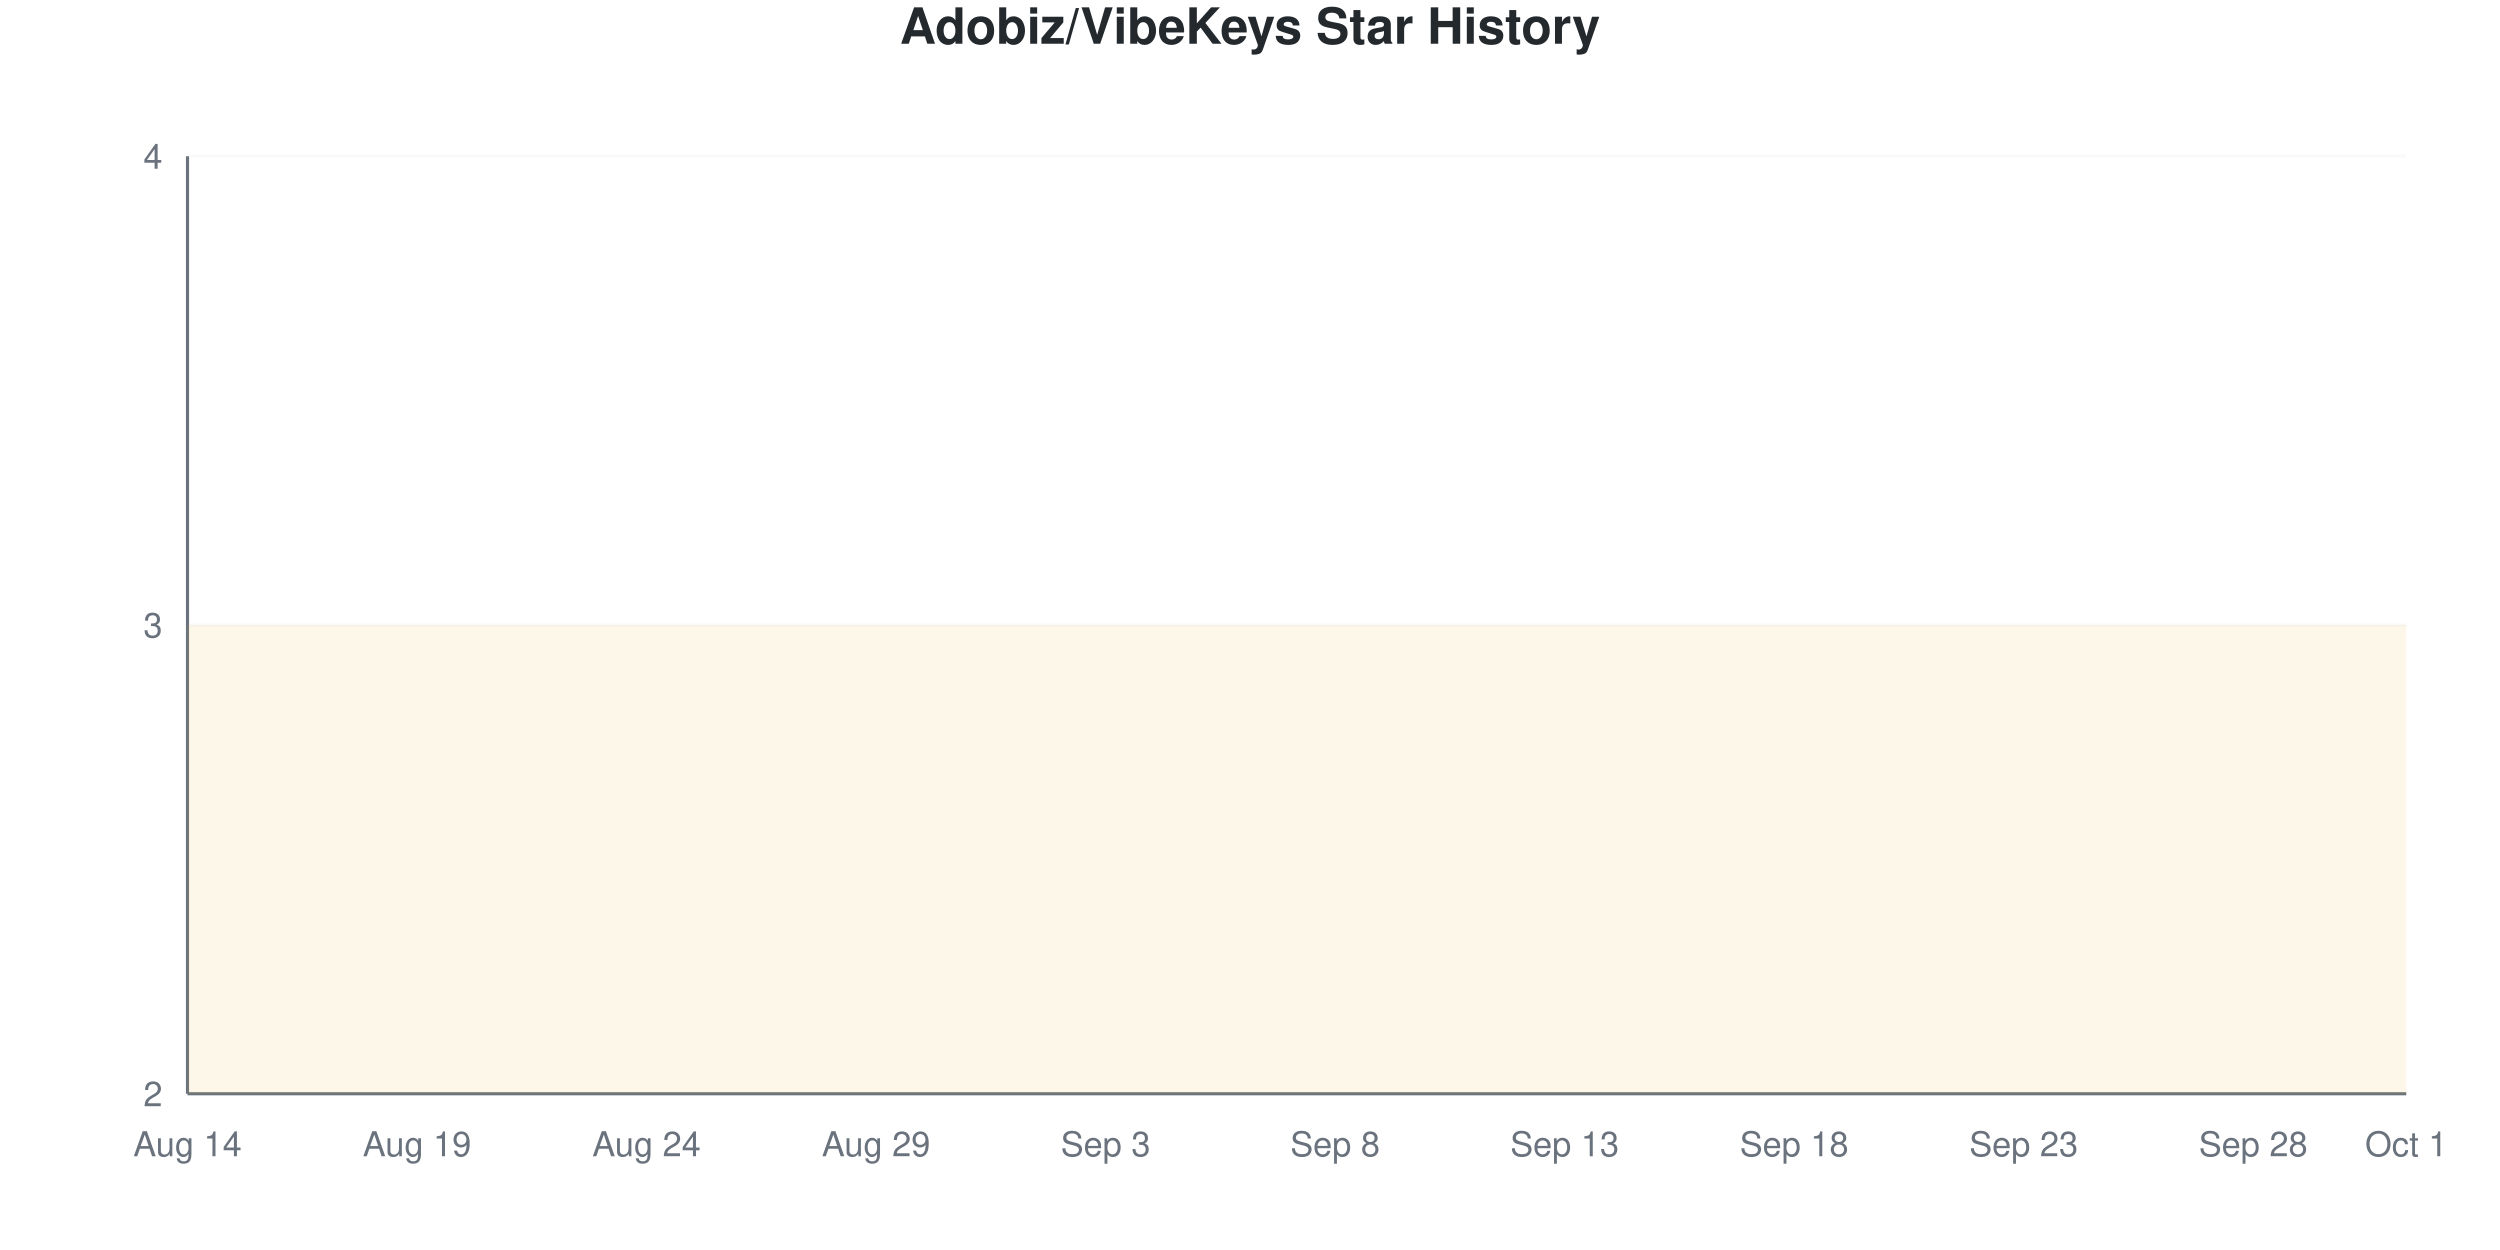
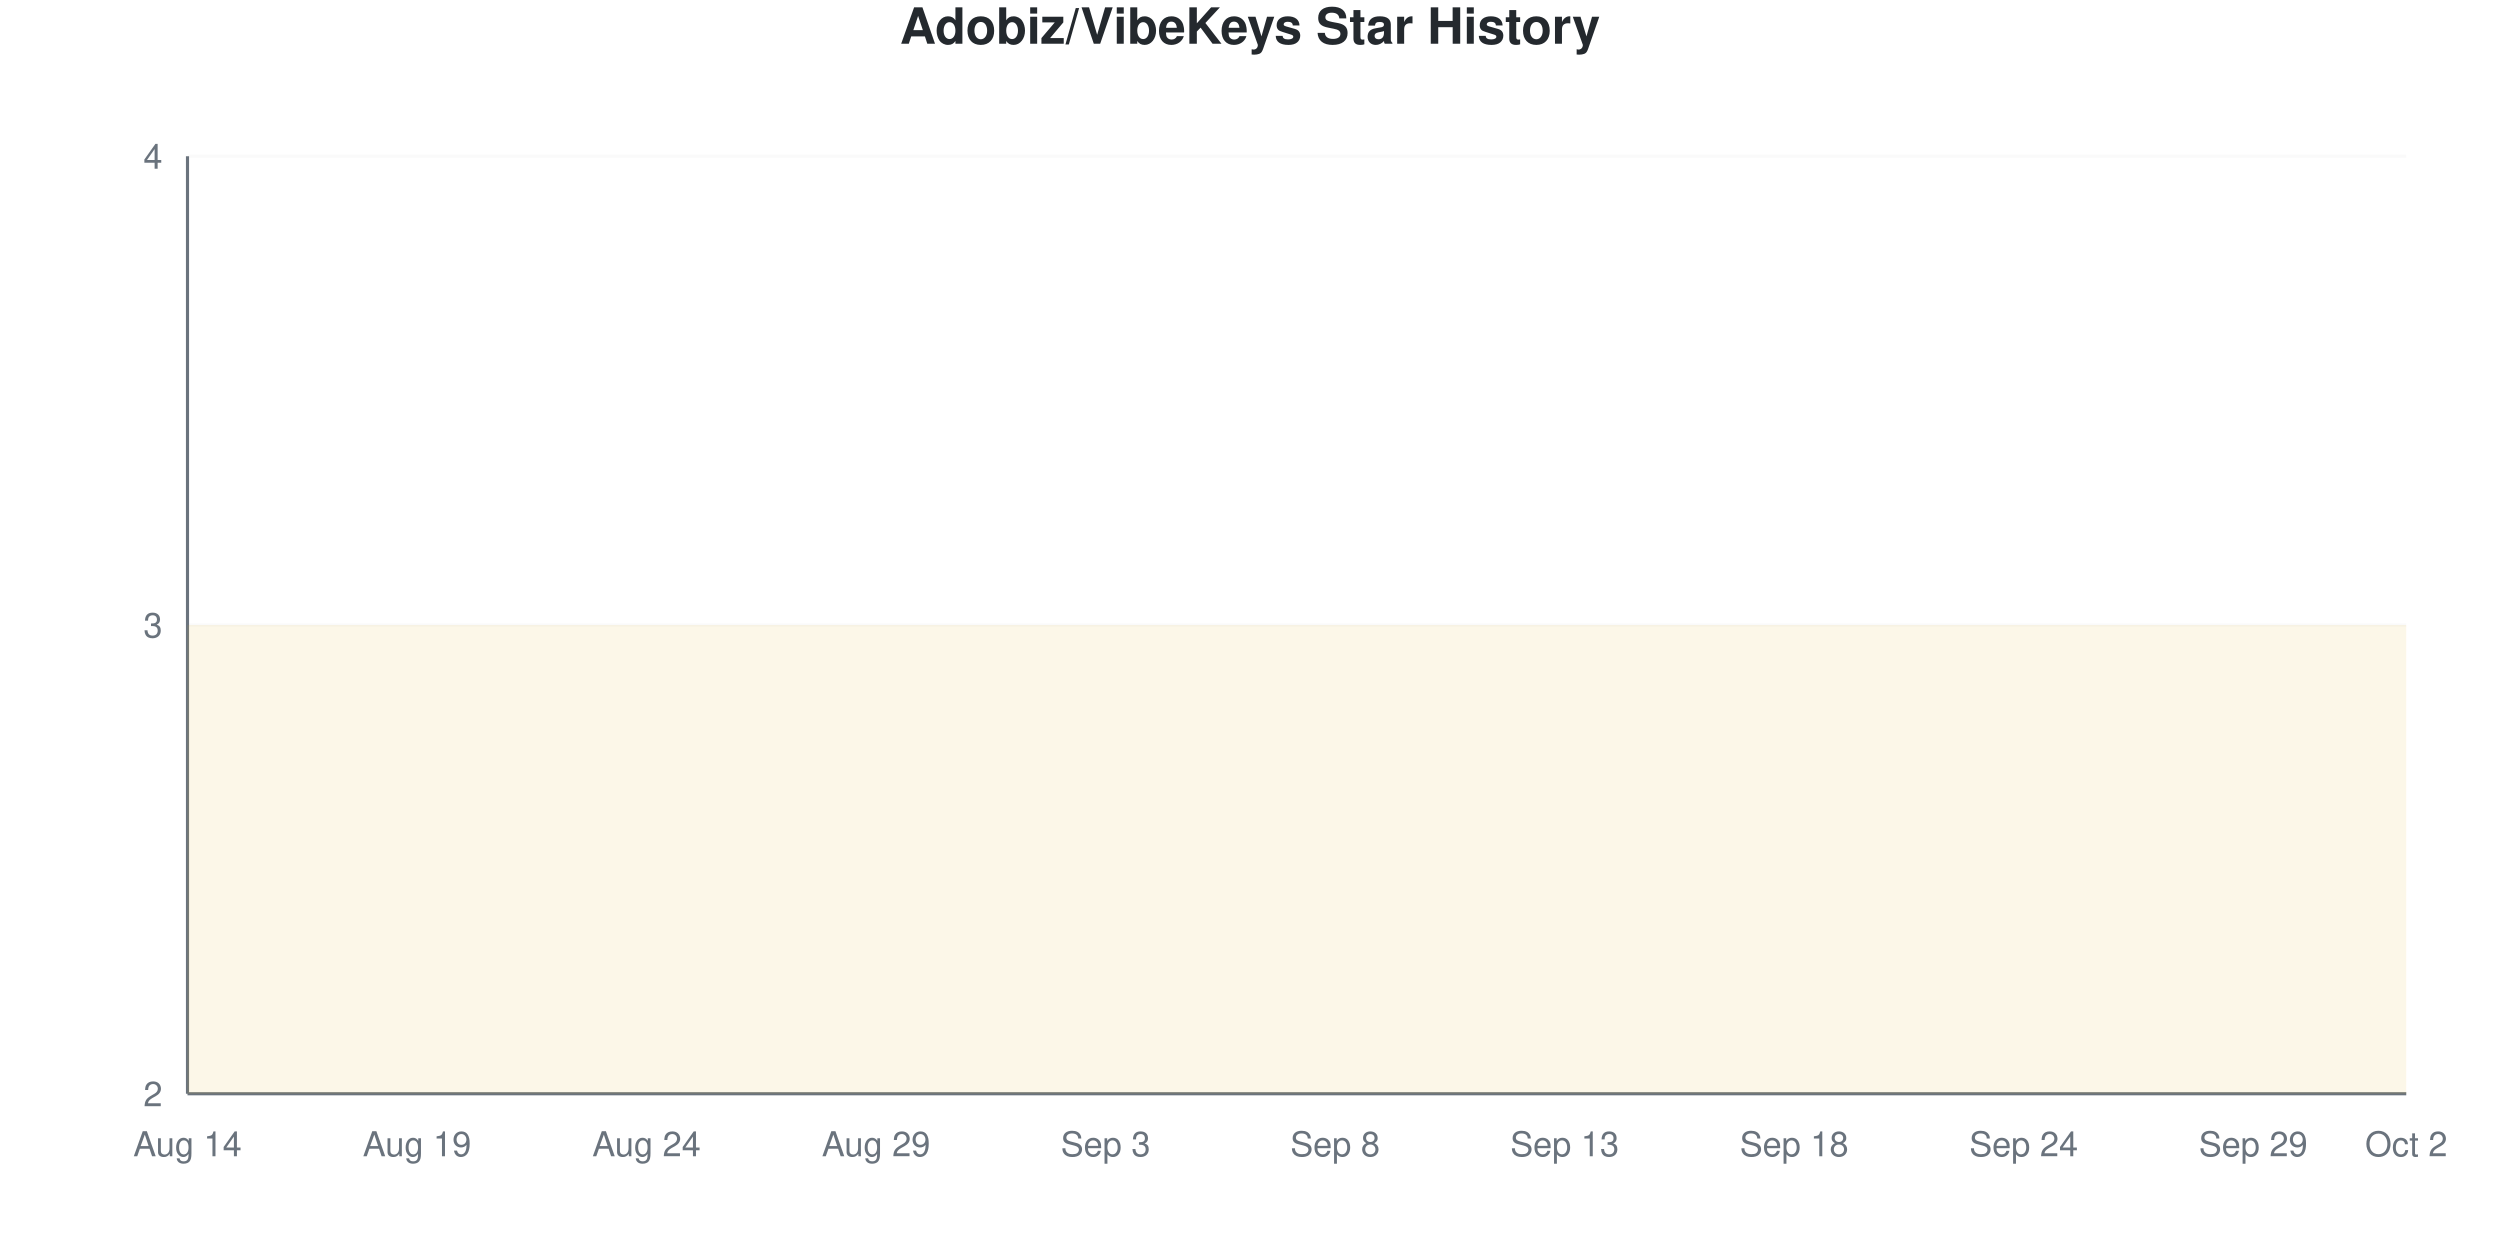
<svg xmlns="http://www.w3.org/2000/svg" viewBox="0 0 800 400" width="800" height="400">
  <style>
    @keyframes drawLine {
      to { stroke-dashoffset: 0; }
    }
    @keyframes fadeInPoint {
      from { opacity: 0; }
      to { opacity: 1; }
    }
    .data-line-0 {
      stroke-dasharray: 1290;
      stroke-dashoffset: 1290;
      animation: drawLine 2s ease-out forwards;
    }
    .data-point {
      opacity: 0;
      animation: fadeInPoint 0.5s ease-out forwards;
    }
    .chart-bg { fill: #fff; }
    .chart-text { fill: #24292e; }
    .chart-muted { fill: #6a737d; }
    .chart-grid { stroke: #eee; }
    .chart-axis { stroke: #6a737d; }
    @media (prefers-color-scheme: dark) {
      .chart-bg { fill: #0d1117; }
      .chart-text { fill: #e6edf3; }
      .chart-muted { fill: #8b949e; }
      .chart-grid { stroke: #21262d; }
      .chart-axis { stroke: #8b949e; }
    }
  </style>
  <rect width="800" height="400" class="chart-bg" />
  <text x="400" y="14" text-anchor="middle" class="chart-text" font-size="16" font-weight="bold" font-family="-apple-system, BlinkMacSystemFont, 'Segoe UI', Helvetica, Arial, sans-serif">Adobiz/VibeKeys Star History</text>
  <g class="grid">
    <line x1="60" y1="350" x2="770" y2="350" class="chart-grid" stroke-opacity="0.3" />
    <text x="52" y="354" text-anchor="end" class="chart-muted" font-size="11" font-family="-apple-system, BlinkMacSystemFont, 'Segoe UI', Helvetica, Arial, sans-serif">2</text>
    <line x1="60" y1="200" x2="770" y2="200" class="chart-grid" stroke-opacity="0.3" />
    <text x="52" y="204" text-anchor="end" class="chart-muted" font-size="11" font-family="-apple-system, BlinkMacSystemFont, 'Segoe UI', Helvetica, Arial, sans-serif">3</text>
    <line x1="60" y1="50" x2="770" y2="50" class="chart-grid" stroke-opacity="0.3" />
    <text x="52" y="54" text-anchor="end" class="chart-muted" font-size="11" font-family="-apple-system, BlinkMacSystemFont, 'Segoe UI', Helvetica, Arial, sans-serif">4</text>
  </g>
  <g class="milestones">
    
  </g>
  <g class="x-axis">
    <text x="60" y="370" text-anchor="middle" class="chart-muted" font-size="11" font-family="-apple-system, BlinkMacSystemFont, 'Segoe UI', Helvetica, Arial, sans-serif">Aug 14</text>
    <text x="133.448" y="370" text-anchor="middle" class="chart-muted" font-size="11" font-family="-apple-system, BlinkMacSystemFont, 'Segoe UI', Helvetica, Arial, sans-serif">Aug 19</text>
    <text x="206.897" y="370" text-anchor="middle" class="chart-muted" font-size="11" font-family="-apple-system, BlinkMacSystemFont, 'Segoe UI', Helvetica, Arial, sans-serif">Aug 24</text>
    <text x="280.345" y="370" text-anchor="middle" class="chart-muted" font-size="11" font-family="-apple-system, BlinkMacSystemFont, 'Segoe UI', Helvetica, Arial, sans-serif">Aug 29</text>
    <text x="353.793" y="370" text-anchor="middle" class="chart-muted" font-size="11" font-family="-apple-system, BlinkMacSystemFont, 'Segoe UI', Helvetica, Arial, sans-serif">Sep 3</text>
    <text x="427.241" y="370" text-anchor="middle" class="chart-muted" font-size="11" font-family="-apple-system, BlinkMacSystemFont, 'Segoe UI', Helvetica, Arial, sans-serif">Sep 8</text>
    <text x="500.69" y="370" text-anchor="middle" class="chart-muted" font-size="11" font-family="-apple-system, BlinkMacSystemFont, 'Segoe UI', Helvetica, Arial, sans-serif">Sep 13</text>
    <text x="574.138" y="370" text-anchor="middle" class="chart-muted" font-size="11" font-family="-apple-system, BlinkMacSystemFont, 'Segoe UI', Helvetica, Arial, sans-serif">Sep 18</text>
-     <text x="647.586" y="370" text-anchor="middle" class="chart-muted" font-size="11" font-family="-apple-system, BlinkMacSystemFont, 'Segoe UI', Helvetica, Arial, sans-serif">Sep 23</text>
-     <text x="721.034" y="370" text-anchor="middle" class="chart-muted" font-size="11" font-family="-apple-system, BlinkMacSystemFont, 'Segoe UI', Helvetica, Arial, sans-serif">Sep 28</text>
-     <text x="770" y="370" text-anchor="middle" class="chart-muted" font-size="11" font-family="-apple-system, BlinkMacSystemFont, 'Segoe UI', Helvetica, Arial, sans-serif">Oct 1</text>
+     <text x="647.586" y="370" text-anchor="middle" class="chart-muted" font-size="11" font-family="-apple-system, BlinkMacSystemFont, 'Segoe UI', Helvetica, Arial, sans-serif">Sep 24</text>
+     <text x="721.034" y="370" text-anchor="middle" class="chart-muted" font-size="11" font-family="-apple-system, BlinkMacSystemFont, 'Segoe UI', Helvetica, Arial, sans-serif">Sep 29</text>
+     <text x="770" y="370" text-anchor="middle" class="chart-muted" font-size="11" font-family="-apple-system, BlinkMacSystemFont, 'Segoe UI', Helvetica, Arial, sans-serif">Oct 2</text>
  </g>
  <line x1="60" y1="50" x2="60" y2="350" class="chart-axis" stroke-width="1" />
  <line x1="60" y1="350" x2="770" y2="350" class="chart-axis" stroke-width="1" />
  <path d="M60,350 L60,200 C68.161,200 76.322,200 84.483,200 C92.644,200 100.805,200 108.966,200 C117.126,200 125.287,200 133.448,200 C141.609,200 149.77,200 157.931,200 C166.092,200 174.253,200 182.414,200 C190.575,200 198.736,200 206.897,200 C215.057,200 223.218,200 231.379,200 C239.54,200 247.701,200 255.862,200 C264.023,200 272.184,200 280.345,200 C288.506,200 296.667,200 304.828,200 C312.989,200 321.149,200 329.31,200 C337.471,200 345.632,200 353.793,200 C361.954,200 370.115,200 378.276,200 C386.437,200 394.598,200 402.759,200 C410.92,200 419.08,200 427.241,200 C435.402,200 443.563,200 451.724,200 C459.885,200 468.046,200 476.207,200 C484.368,200 492.529,200 500.69,200 C508.851,200 517.011,200 525.172,200 C533.333,200 541.494,200 549.655,200 C557.816,200 565.977,200 574.138,200 C582.299,200 590.46,200 598.621,200 C606.782,200 614.943,200 623.103,200 C631.264,200 639.425,200 647.586,200 C655.747,200 663.908,200 672.069,200 C680.23,200 688.391,200 696.552,200 C704.713,200 712.874,200 721.034,200 C729.195,200 737.356,200 745.517,200 C753.678,200 761.839,200 770,200 L770,350 L60,350 Z" fill="#dfb317" fill-opacity="0.1" />
  <path d="M60,350 L60,200 C68.161,200 76.322,200 84.483,200 C92.644,200 100.805,200 108.966,200 C117.126,200 125.287,200 133.448,200 C141.609,200 149.77,200 157.931,200 C166.092,200 174.253,200 182.414,200 C190.575,200 198.736,200 206.897,200 C215.057,200 223.218,200 231.379,200 C239.54,200 247.701,200 255.862,200 C264.023,200 272.184,200 280.345,200 C288.506,200 296.667,200 304.828,200 C312.989,200 321.149,200 329.31,200 C337.471,200 345.632,200 353.793,200 C361.954,200 370.115,200 378.276,200 C386.437,200 394.598,200 402.759,200 C410.92,200 419.08,200 427.241,200 C435.402,200 443.563,200 451.724,200 C459.885,200 468.046,200 476.207,200 C484.368,200 492.529,200 500.69,200 C508.851,200 517.011,200 525.172,200 C533.333,200 541.494,200 549.655,200 C557.816,200 565.977,200 574.138,200 C582.299,200 590.46,200 598.621,200 C606.782,200 614.943,200 623.103,200 C631.264,200 639.425,200 647.586,200 C655.747,200 663.908,200 672.069,200 C680.23,200 688.391,200 696.552,200 C704.713,200 712.874,200 721.034,200 C729.195,200 737.356,200 745.517,200 C753.678,200 761.839,200 770,200" fill="none" stroke="#dfb317" stroke-width="2.5" class="data-line-0" />
  <g class="points">
    <circle cx="60" cy="200" r="4" fill="#dfb317" class="data-point" style="animation-delay: 1.50s" />
    <circle cx="84.483" cy="200" r="4" fill="#dfb317" class="data-point" style="animation-delay: 1.55s" />
    <circle cx="108.966" cy="200" r="4" fill="#dfb317" class="data-point" style="animation-delay: 1.60s" />
    <circle cx="133.448" cy="200" r="4" fill="#dfb317" class="data-point" style="animation-delay: 1.65s" />
    <circle cx="157.931" cy="200" r="4" fill="#dfb317" class="data-point" style="animation-delay: 1.70s" />
    <circle cx="182.414" cy="200" r="4" fill="#dfb317" class="data-point" style="animation-delay: 1.75s" />
    <circle cx="206.897" cy="200" r="4" fill="#dfb317" class="data-point" style="animation-delay: 1.80s" />
    <circle cx="231.379" cy="200" r="4" fill="#dfb317" class="data-point" style="animation-delay: 1.85s" />
    <circle cx="255.862" cy="200" r="4" fill="#dfb317" class="data-point" style="animation-delay: 1.90s" />
    <circle cx="280.345" cy="200" r="4" fill="#dfb317" class="data-point" style="animation-delay: 1.95s" />
    <circle cx="304.828" cy="200" r="4" fill="#dfb317" class="data-point" style="animation-delay: 2.00s" />
    <circle cx="329.31" cy="200" r="4" fill="#dfb317" class="data-point" style="animation-delay: 2.05s" />
    <circle cx="353.793" cy="200" r="4" fill="#dfb317" class="data-point" style="animation-delay: 2.10s" />
    <circle cx="378.276" cy="200" r="4" fill="#dfb317" class="data-point" style="animation-delay: 2.15s" />
    <circle cx="402.759" cy="200" r="4" fill="#dfb317" class="data-point" style="animation-delay: 2.20s" />
    <circle cx="427.241" cy="200" r="4" fill="#dfb317" class="data-point" style="animation-delay: 2.25s" />
    <circle cx="451.724" cy="200" r="4" fill="#dfb317" class="data-point" style="animation-delay: 2.30s" />
    <circle cx="476.207" cy="200" r="4" fill="#dfb317" class="data-point" style="animation-delay: 2.35s" />
    <circle cx="500.69" cy="200" r="4" fill="#dfb317" class="data-point" style="animation-delay: 2.40s" />
    <circle cx="525.172" cy="200" r="4" fill="#dfb317" class="data-point" style="animation-delay: 2.45s" />
    <circle cx="549.655" cy="200" r="4" fill="#dfb317" class="data-point" style="animation-delay: 2.50s" />
    <circle cx="574.138" cy="200" r="4" fill="#dfb317" class="data-point" style="animation-delay: 2.55s" />
    <circle cx="598.621" cy="200" r="4" fill="#dfb317" class="data-point" style="animation-delay: 2.60s" />
    <circle cx="623.103" cy="200" r="4" fill="#dfb317" class="data-point" style="animation-delay: 2.65s" />
    <circle cx="647.586" cy="200" r="4" fill="#dfb317" class="data-point" style="animation-delay: 2.70s" />
    <circle cx="672.069" cy="200" r="4" fill="#dfb317" class="data-point" style="animation-delay: 2.75s" />
    <circle cx="696.552" cy="200" r="4" fill="#dfb317" class="data-point" style="animation-delay: 2.80s" />
    <circle cx="721.034" cy="200" r="4" fill="#dfb317" class="data-point" style="animation-delay: 2.85s" />
    <circle cx="745.517" cy="200" r="4" fill="#dfb317" class="data-point" style="animation-delay: 2.90s" />
    <circle cx="770" cy="200" r="4" fill="#dfb317" class="data-point" style="animation-delay: 2.95s" />
  </g>
</svg>
